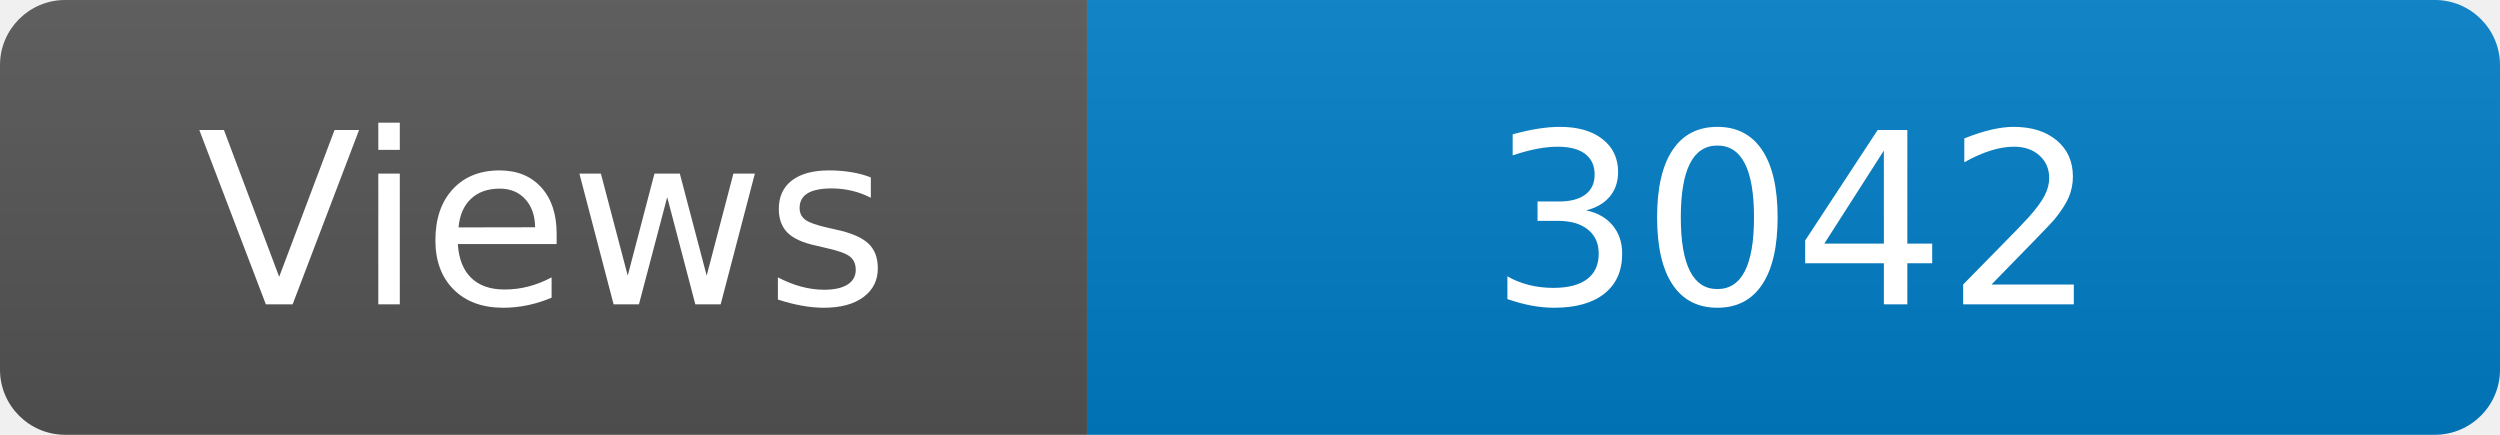
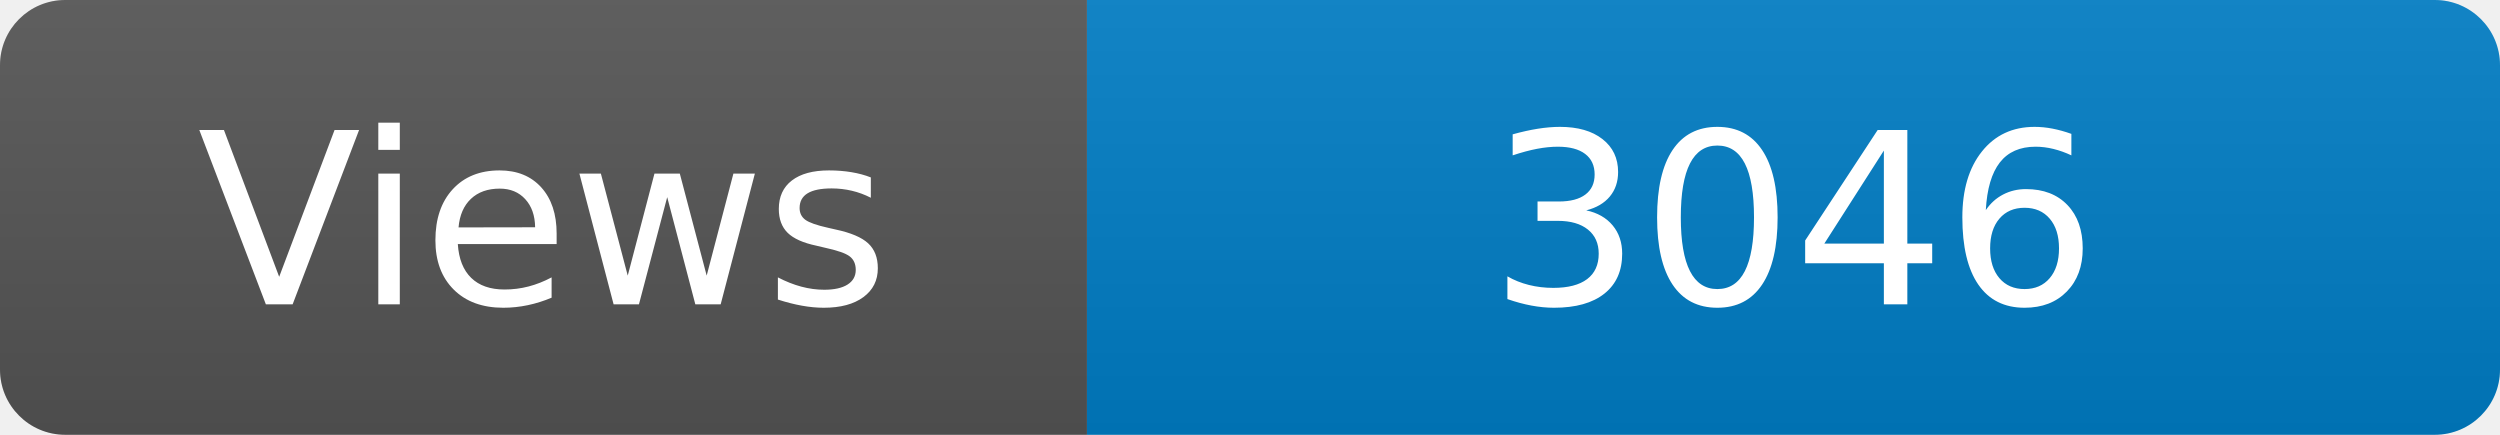
<svg xmlns="http://www.w3.org/2000/svg" width="115" height="20" role="img" aria-label="Maintained?: yes">
  <linearGradient id="s" x2="0" y2="100%">
    <stop offset="0" stop-color="#bbb" stop-opacity=".1" />
    <stop offset="1" stop-opacity=".1" />
  </linearGradient>
  <clipPath id="r">
    <rect width="115" height="20" rx="3" fill="#fff" />
  </clipPath>
  <g clip-path="url(#r)">
    <rect width="50" height="20" fill="#555" />
    <rect x="50" width="160" height="20" fill="#007ec6" />
    <rect width="115" height="20" fill="url(#s)" />
  </g>
  <g fill="#fff" text-anchor="middle" font-family="Verdana,Geneva,DejaVu Sans,sans-serif" font-size="110">
    <text x="250" y="140" transform="scale(.1)" fill="#fff">Views</text>
-     <text x="825" y="140" transform="scale(.1)" fill="#fff">3042</text>
+     <text x="825" y="140" transform="scale(.1)" fill="#fff">3046</text>
  </g>
</svg>
